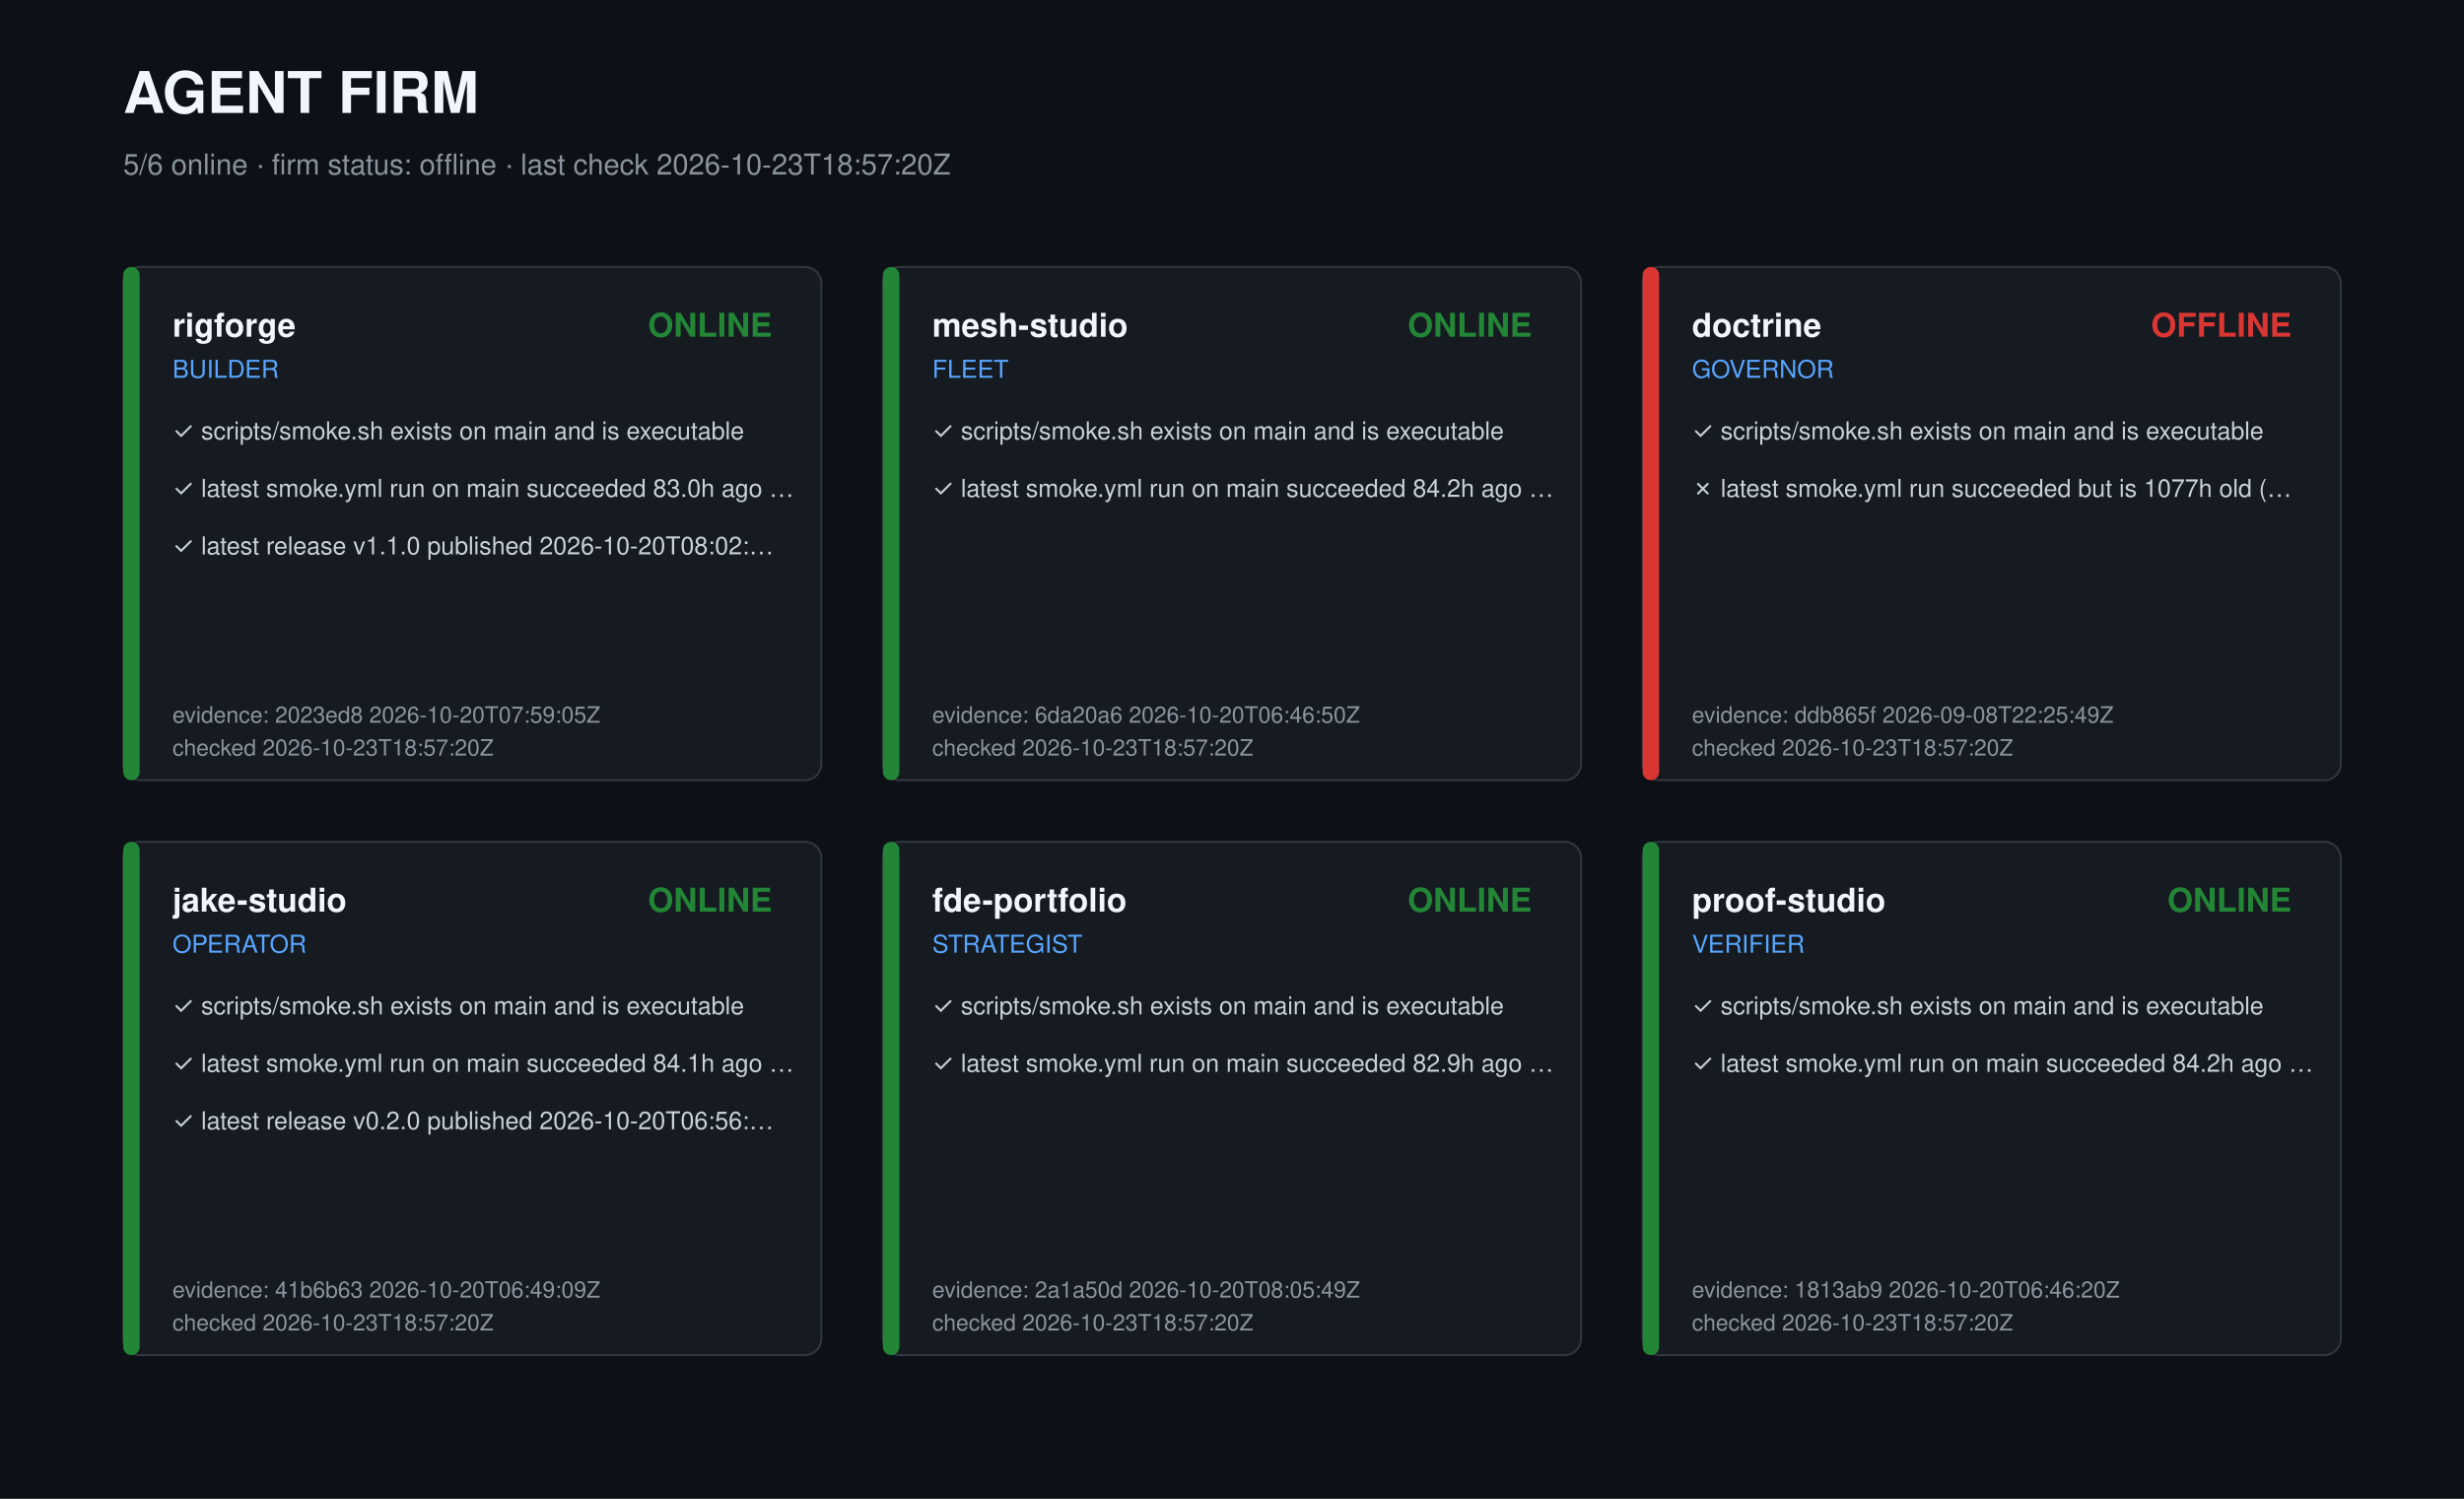
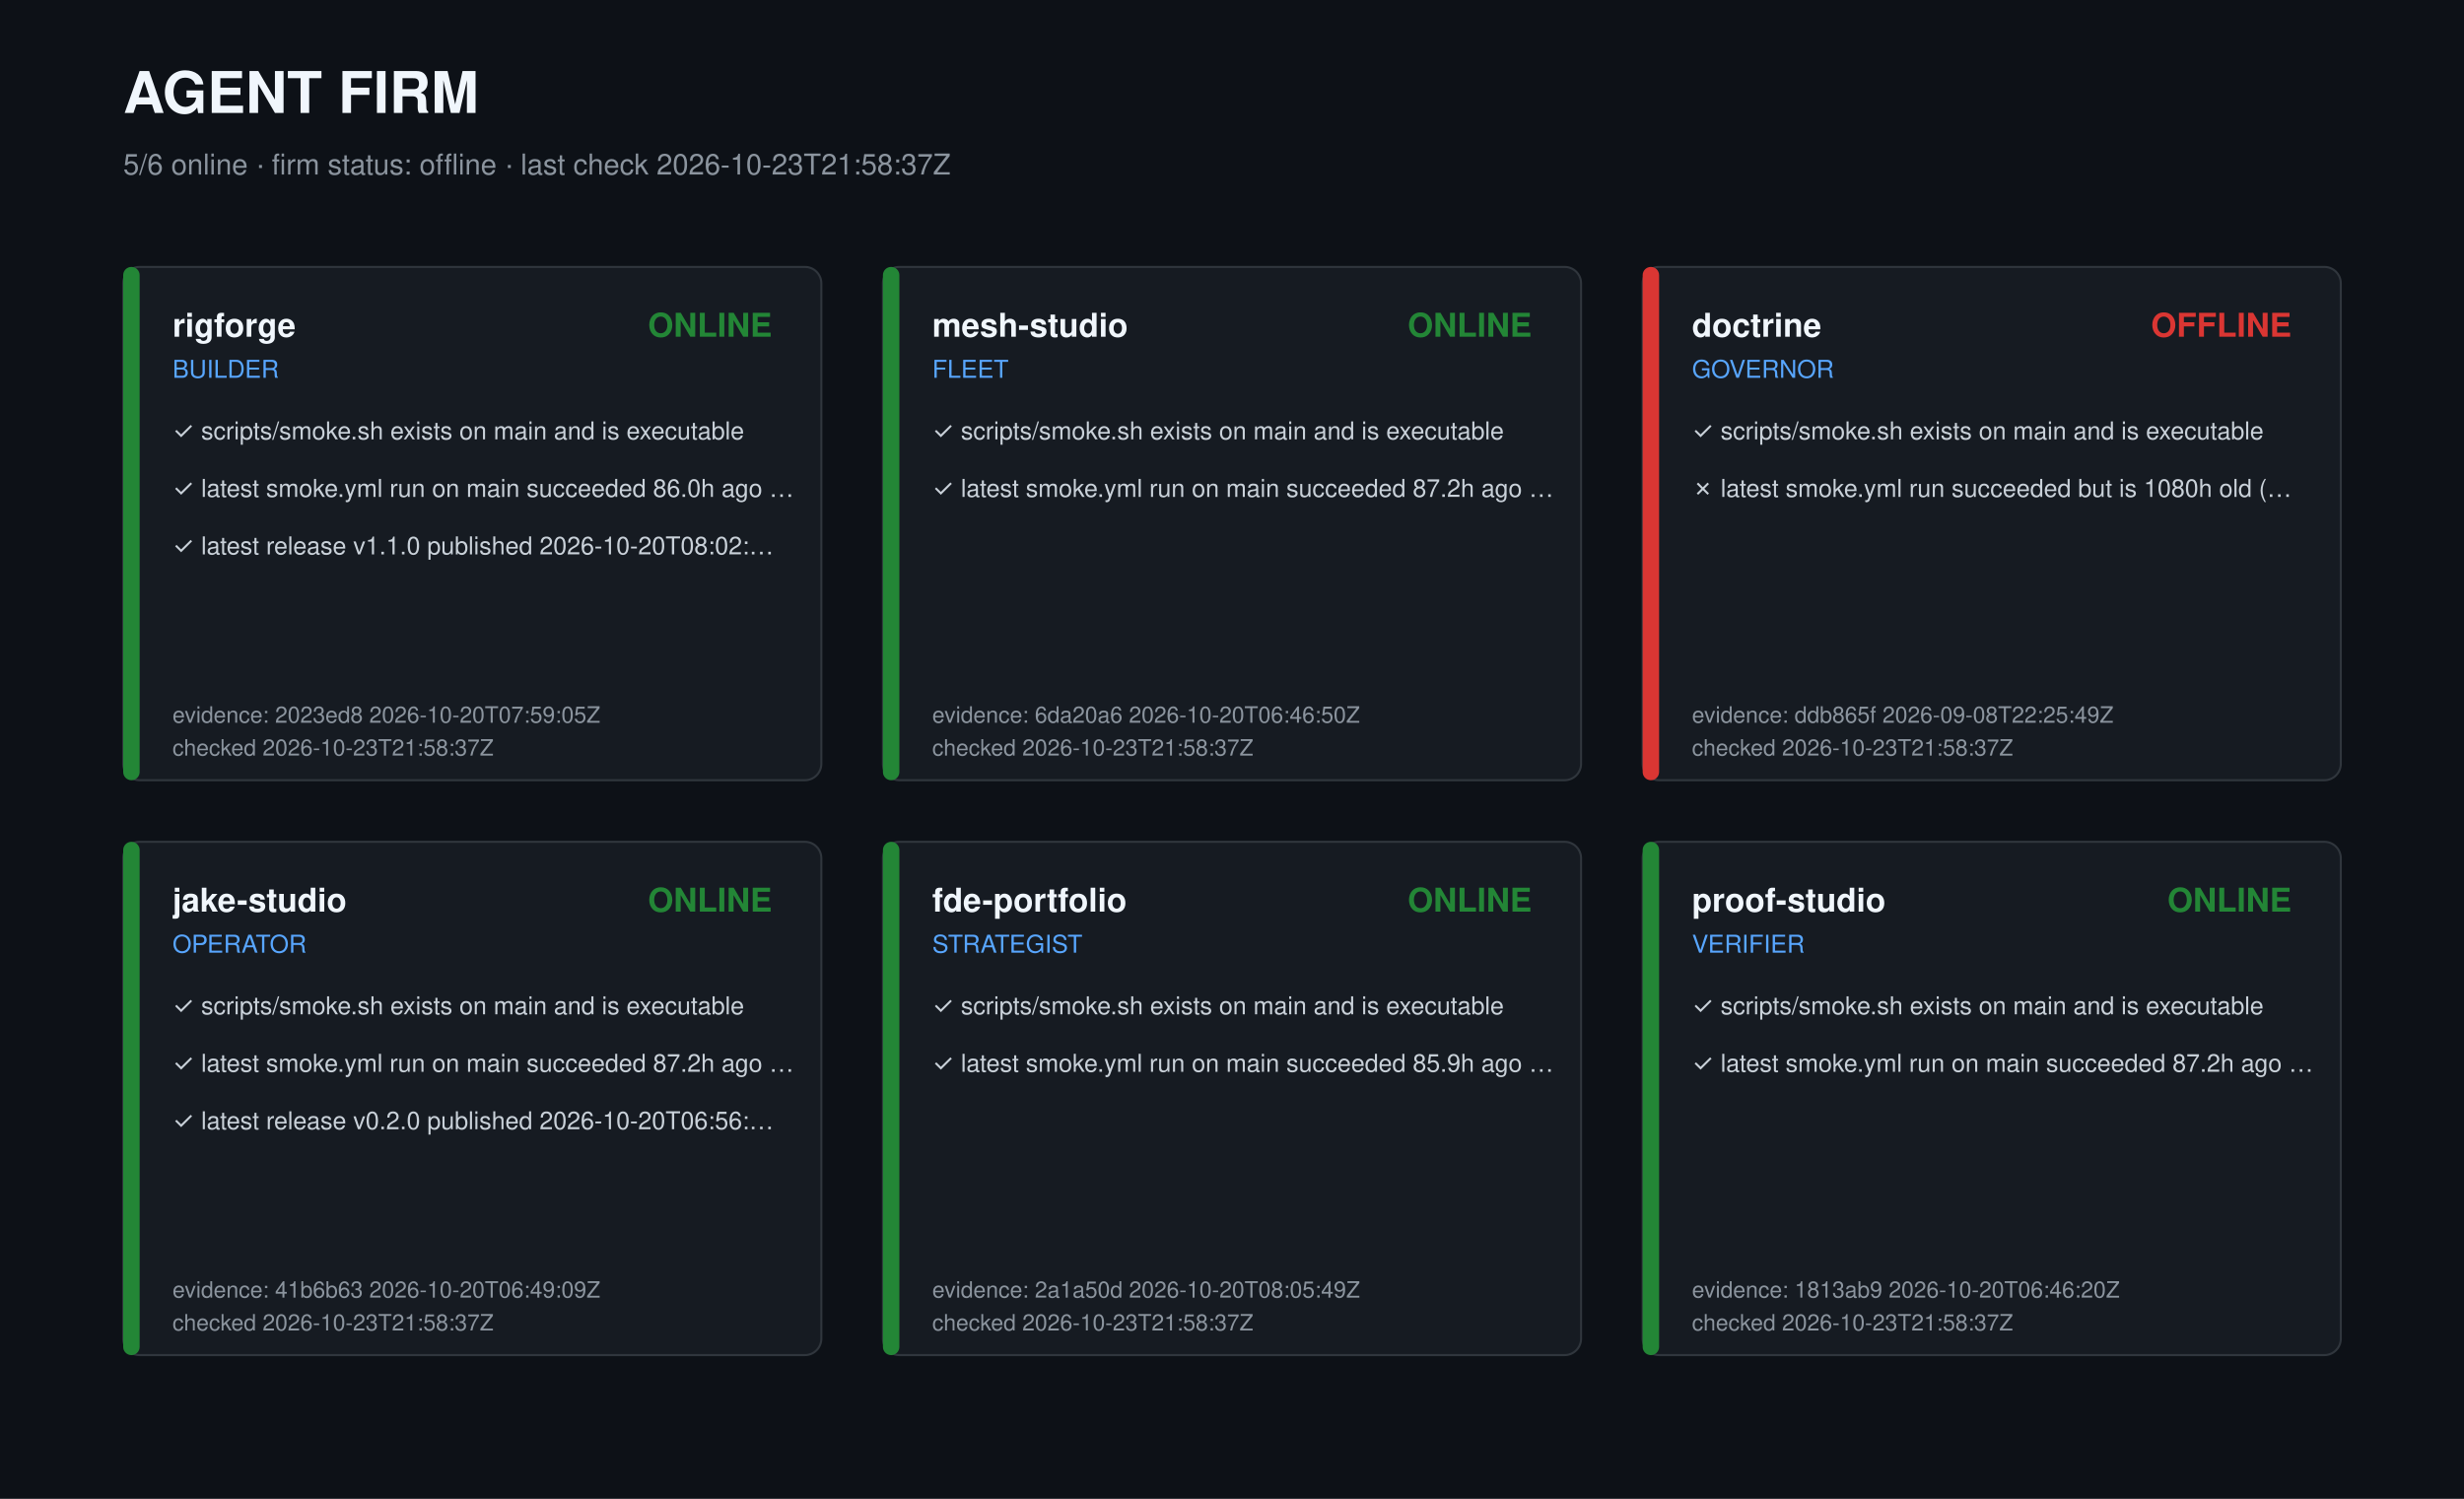
<svg xmlns="http://www.w3.org/2000/svg" width="1200" height="730" viewBox="0 0 1200 730" role="img" aria-label="Agent firm dashboard">
  <style>text{font-family:-apple-system,Segoe UI,Helvetica,Arial,sans-serif;fill:#c9d1d9}.t{font-size:28px;font-weight:700;fill:#f0f6fc}.s{font-size:14px;fill:#8b949e}.r{font-size:16px;font-weight:600;fill:#f0f6fc}.k{font-size:12px;fill:#58a6ff}.c{font-size:12px}.m{font-size:11px;fill:#8b949e}</style>
  <rect width="1200" height="730" fill="#0d1117" />
  <text class="t" x="60" y="55">AGENT FIRM</text>
-   <text class="s" x="60" y="85">5/6 online · firm status: offline · last check 2026-10-23T18:57:20Z</text>
+   <text class="s" x="60" y="85">5/6 online · firm status: offline · last check 2026-10-23T21:58:37Z</text>
  <g transform="translate(60,130)">
    <rect width="340" height="250" rx="8" fill="#161b22" stroke="#30363d" />
    <rect width="8" height="250" rx="4" fill="#238636" />
    <text class="r" x="24" y="34">rigforge</text>
    <text class="k" x="24" y="54">BUILDER</text>
    <text class="r" x="316" y="34" text-anchor="end" fill="#238636" style="fill:#238636">ONLINE</text>
    <text class="c" x="24" y="84">✓ scripts/smoke.sh exists on main and is executable</text>
-     <text class="c" x="24" y="112">✓ latest smoke.yml run on main succeeded 83.0h ago …</text>
+     <text class="c" x="24" y="112">✓ latest smoke.yml run on main succeeded 86.0h ago …</text>
    <text class="c" x="24" y="140">✓ latest release v1.1.0 published 2026-10-20T08:02:…</text>
    <text class="m" x="24" y="222">evidence: 2023ed8 2026-10-20T07:59:05Z</text>
-     <text class="m" x="24" y="238">checked 2026-10-23T18:57:20Z</text>
+     <text class="m" x="24" y="238">checked 2026-10-23T21:58:37Z</text>
  </g>
  <g transform="translate(430,130)">
    <rect width="340" height="250" rx="8" fill="#161b22" stroke="#30363d" />
    <rect width="8" height="250" rx="4" fill="#238636" />
    <text class="r" x="24" y="34">mesh-studio</text>
    <text class="k" x="24" y="54">FLEET</text>
    <text class="r" x="316" y="34" text-anchor="end" fill="#238636" style="fill:#238636">ONLINE</text>
    <text class="c" x="24" y="84">✓ scripts/smoke.sh exists on main and is executable</text>
-     <text class="c" x="24" y="112">✓ latest smoke.yml run on main succeeded 84.2h ago …</text>
+     <text class="c" x="24" y="112">✓ latest smoke.yml run on main succeeded 87.2h ago …</text>
    <text class="m" x="24" y="222">evidence: 6da20a6 2026-10-20T06:46:50Z</text>
-     <text class="m" x="24" y="238">checked 2026-10-23T18:57:20Z</text>
+     <text class="m" x="24" y="238">checked 2026-10-23T21:58:37Z</text>
  </g>
  <g transform="translate(800,130)">
    <rect width="340" height="250" rx="8" fill="#161b22" stroke="#30363d" />
    <rect width="8" height="250" rx="4" fill="#da3633" />
    <text class="r" x="24" y="34">doctrine</text>
    <text class="k" x="24" y="54">GOVERNOR</text>
    <text class="r" x="316" y="34" text-anchor="end" fill="#da3633" style="fill:#da3633">OFFLINE</text>
    <text class="c" x="24" y="84">✓ scripts/smoke.sh exists on main and is executable</text>
-     <text class="c" x="24" y="112">✗ latest smoke.yml run succeeded but is 1077h old (…</text>
+     <text class="c" x="24" y="112">✗ latest smoke.yml run succeeded but is 1080h old (…</text>
    <text class="m" x="24" y="222">evidence: ddb865f 2026-09-08T22:25:49Z</text>
-     <text class="m" x="24" y="238">checked 2026-10-23T18:57:20Z</text>
+     <text class="m" x="24" y="238">checked 2026-10-23T21:58:37Z</text>
  </g>
  <g transform="translate(60,410)">
    <rect width="340" height="250" rx="8" fill="#161b22" stroke="#30363d" />
    <rect width="8" height="250" rx="4" fill="#238636" />
    <text class="r" x="24" y="34">jake-studio</text>
    <text class="k" x="24" y="54">OPERATOR</text>
    <text class="r" x="316" y="34" text-anchor="end" fill="#238636" style="fill:#238636">ONLINE</text>
    <text class="c" x="24" y="84">✓ scripts/smoke.sh exists on main and is executable</text>
-     <text class="c" x="24" y="112">✓ latest smoke.yml run on main succeeded 84.1h ago …</text>
+     <text class="c" x="24" y="112">✓ latest smoke.yml run on main succeeded 87.2h ago …</text>
    <text class="c" x="24" y="140">✓ latest release v0.2.0 published 2026-10-20T06:56:…</text>
    <text class="m" x="24" y="222">evidence: 41b6b63 2026-10-20T06:49:09Z</text>
-     <text class="m" x="24" y="238">checked 2026-10-23T18:57:20Z</text>
+     <text class="m" x="24" y="238">checked 2026-10-23T21:58:37Z</text>
  </g>
  <g transform="translate(430,410)">
    <rect width="340" height="250" rx="8" fill="#161b22" stroke="#30363d" />
    <rect width="8" height="250" rx="4" fill="#238636" />
    <text class="r" x="24" y="34">fde-portfolio</text>
    <text class="k" x="24" y="54">STRATEGIST</text>
    <text class="r" x="316" y="34" text-anchor="end" fill="#238636" style="fill:#238636">ONLINE</text>
    <text class="c" x="24" y="84">✓ scripts/smoke.sh exists on main and is executable</text>
-     <text class="c" x="24" y="112">✓ latest smoke.yml run on main succeeded 82.9h ago …</text>
+     <text class="c" x="24" y="112">✓ latest smoke.yml run on main succeeded 85.9h ago …</text>
    <text class="m" x="24" y="222">evidence: 2a1a50d 2026-10-20T08:05:49Z</text>
-     <text class="m" x="24" y="238">checked 2026-10-23T18:57:20Z</text>
+     <text class="m" x="24" y="238">checked 2026-10-23T21:58:37Z</text>
  </g>
  <g transform="translate(800,410)">
    <rect width="340" height="250" rx="8" fill="#161b22" stroke="#30363d" />
    <rect width="8" height="250" rx="4" fill="#238636" />
    <text class="r" x="24" y="34">proof-studio</text>
    <text class="k" x="24" y="54">VERIFIER</text>
    <text class="r" x="316" y="34" text-anchor="end" fill="#238636" style="fill:#238636">ONLINE</text>
    <text class="c" x="24" y="84">✓ scripts/smoke.sh exists on main and is executable</text>
-     <text class="c" x="24" y="112">✓ latest smoke.yml run on main succeeded 84.2h ago …</text>
+     <text class="c" x="24" y="112">✓ latest smoke.yml run on main succeeded 87.2h ago …</text>
    <text class="m" x="24" y="222">evidence: 1813ab9 2026-10-20T06:46:20Z</text>
-     <text class="m" x="24" y="238">checked 2026-10-23T18:57:20Z</text>
+     <text class="m" x="24" y="238">checked 2026-10-23T21:58:37Z</text>
  </g>
</svg>
